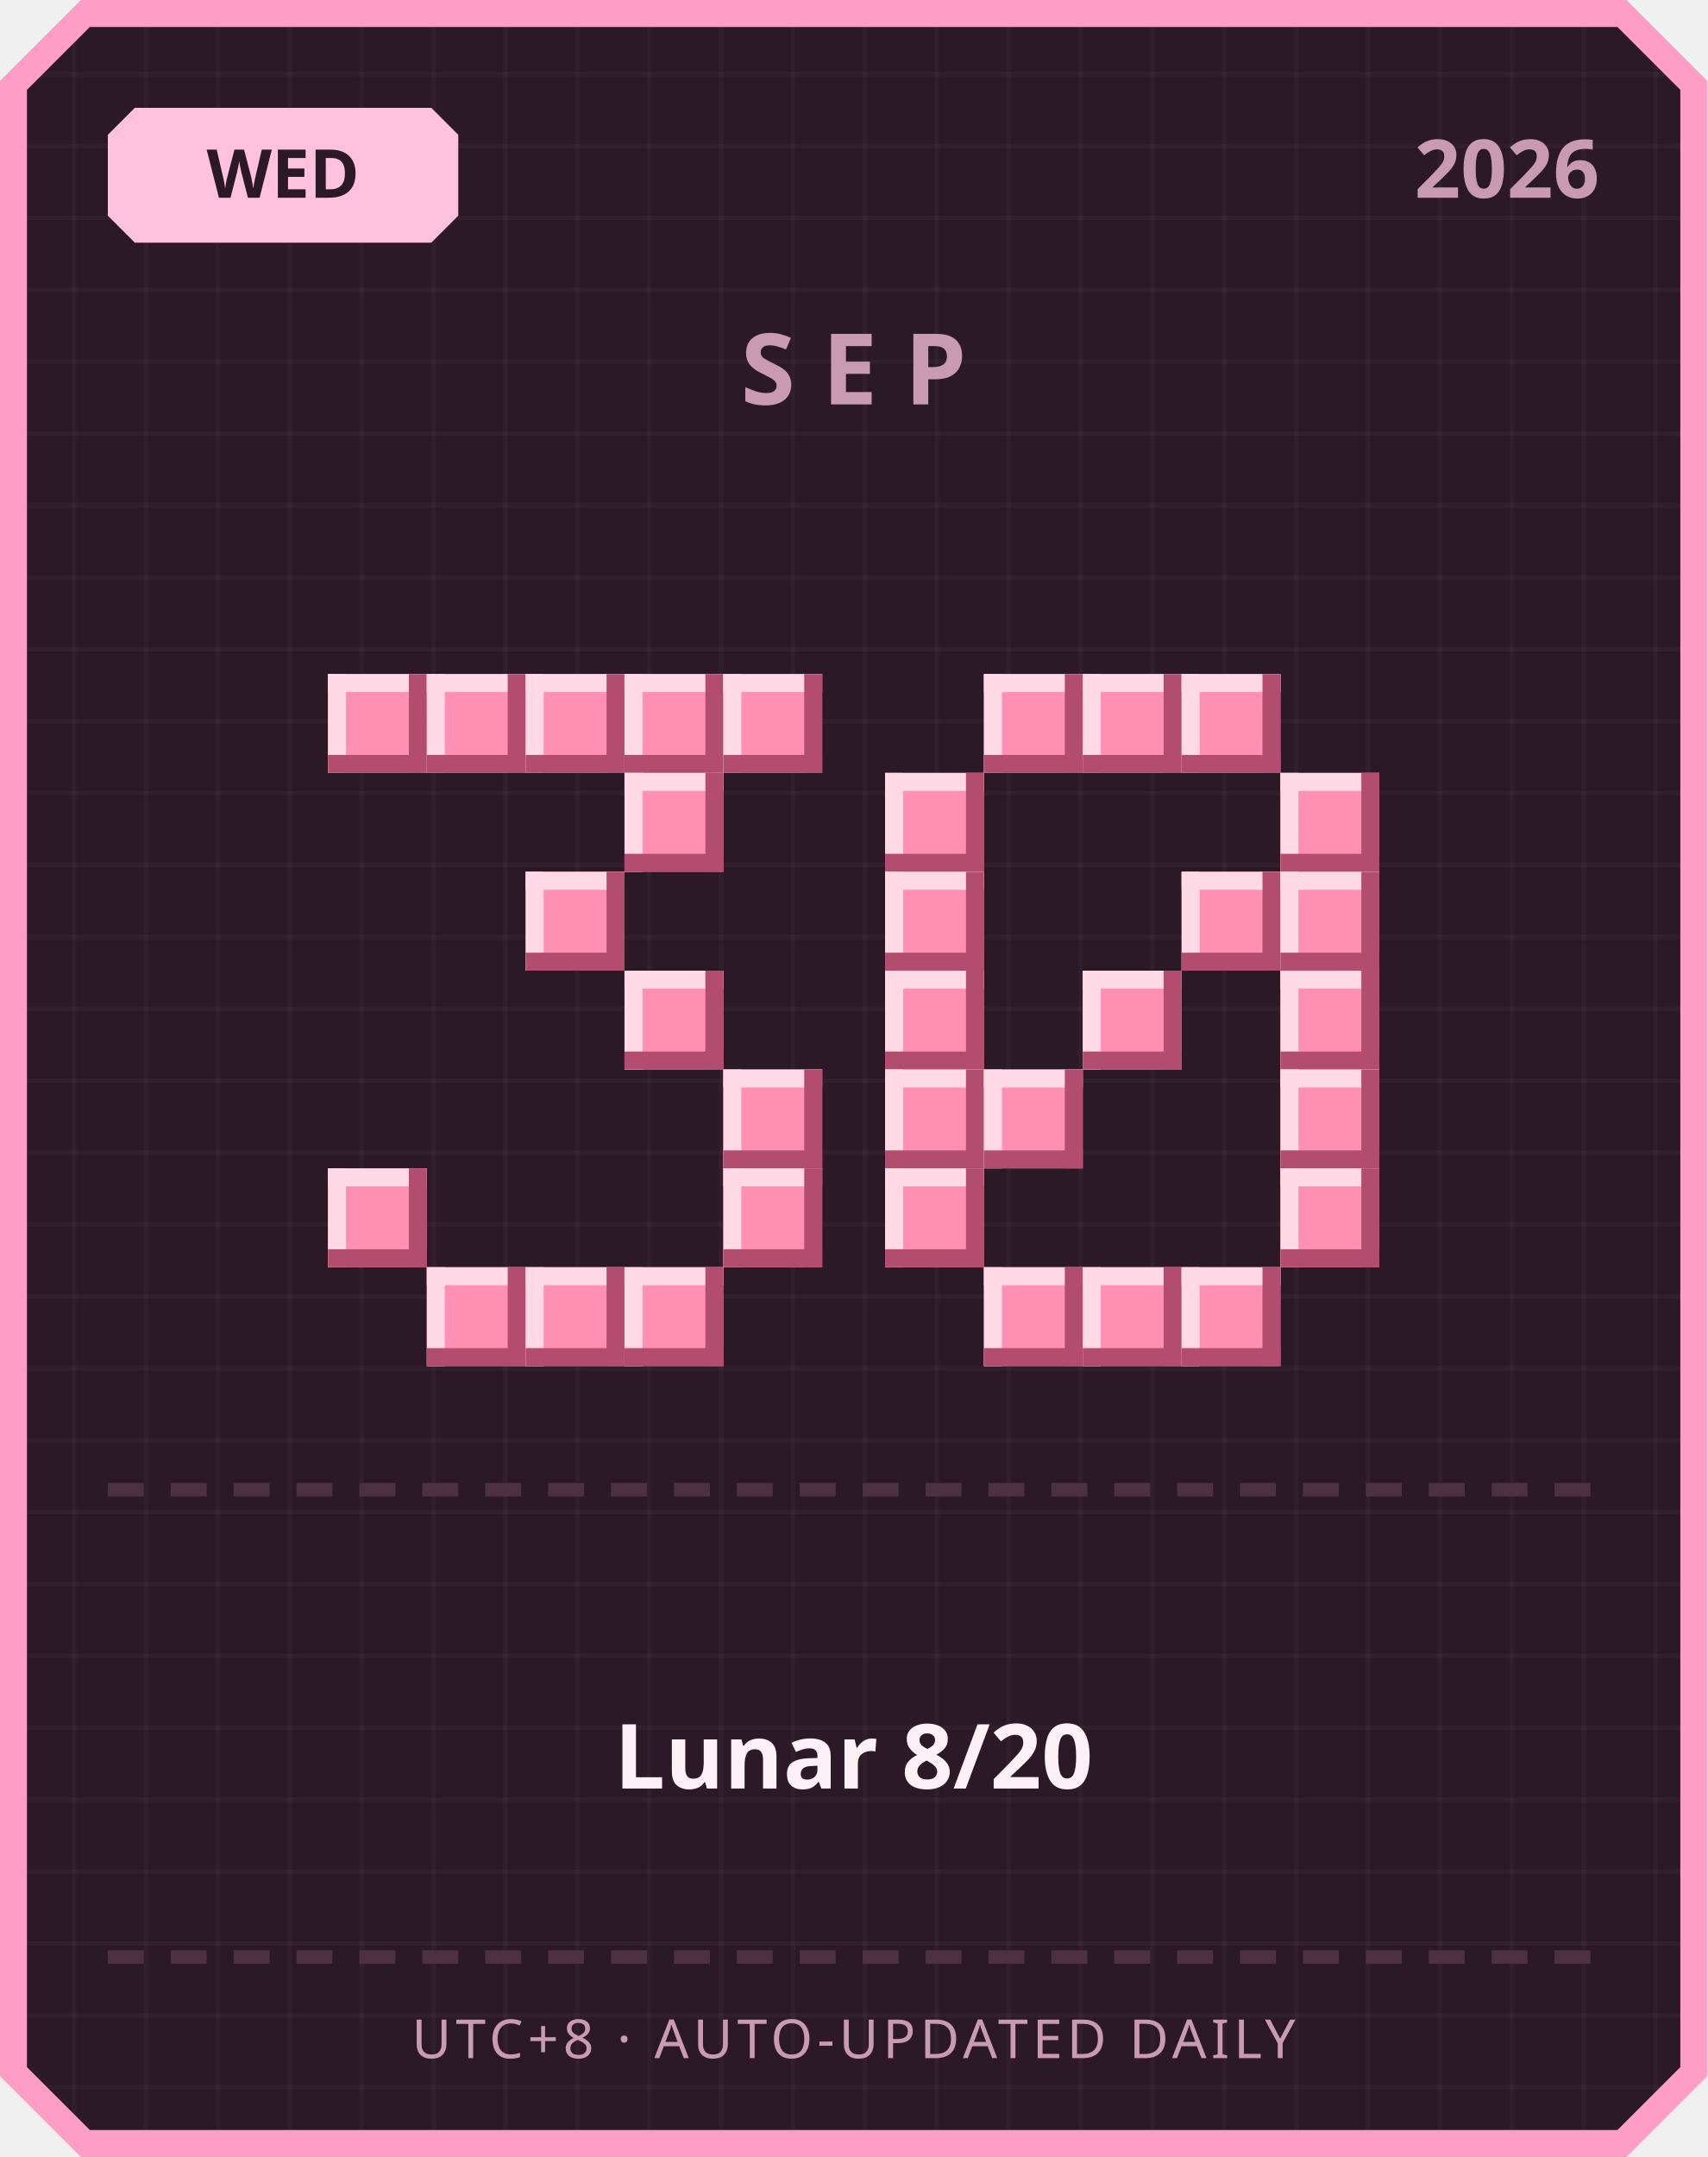
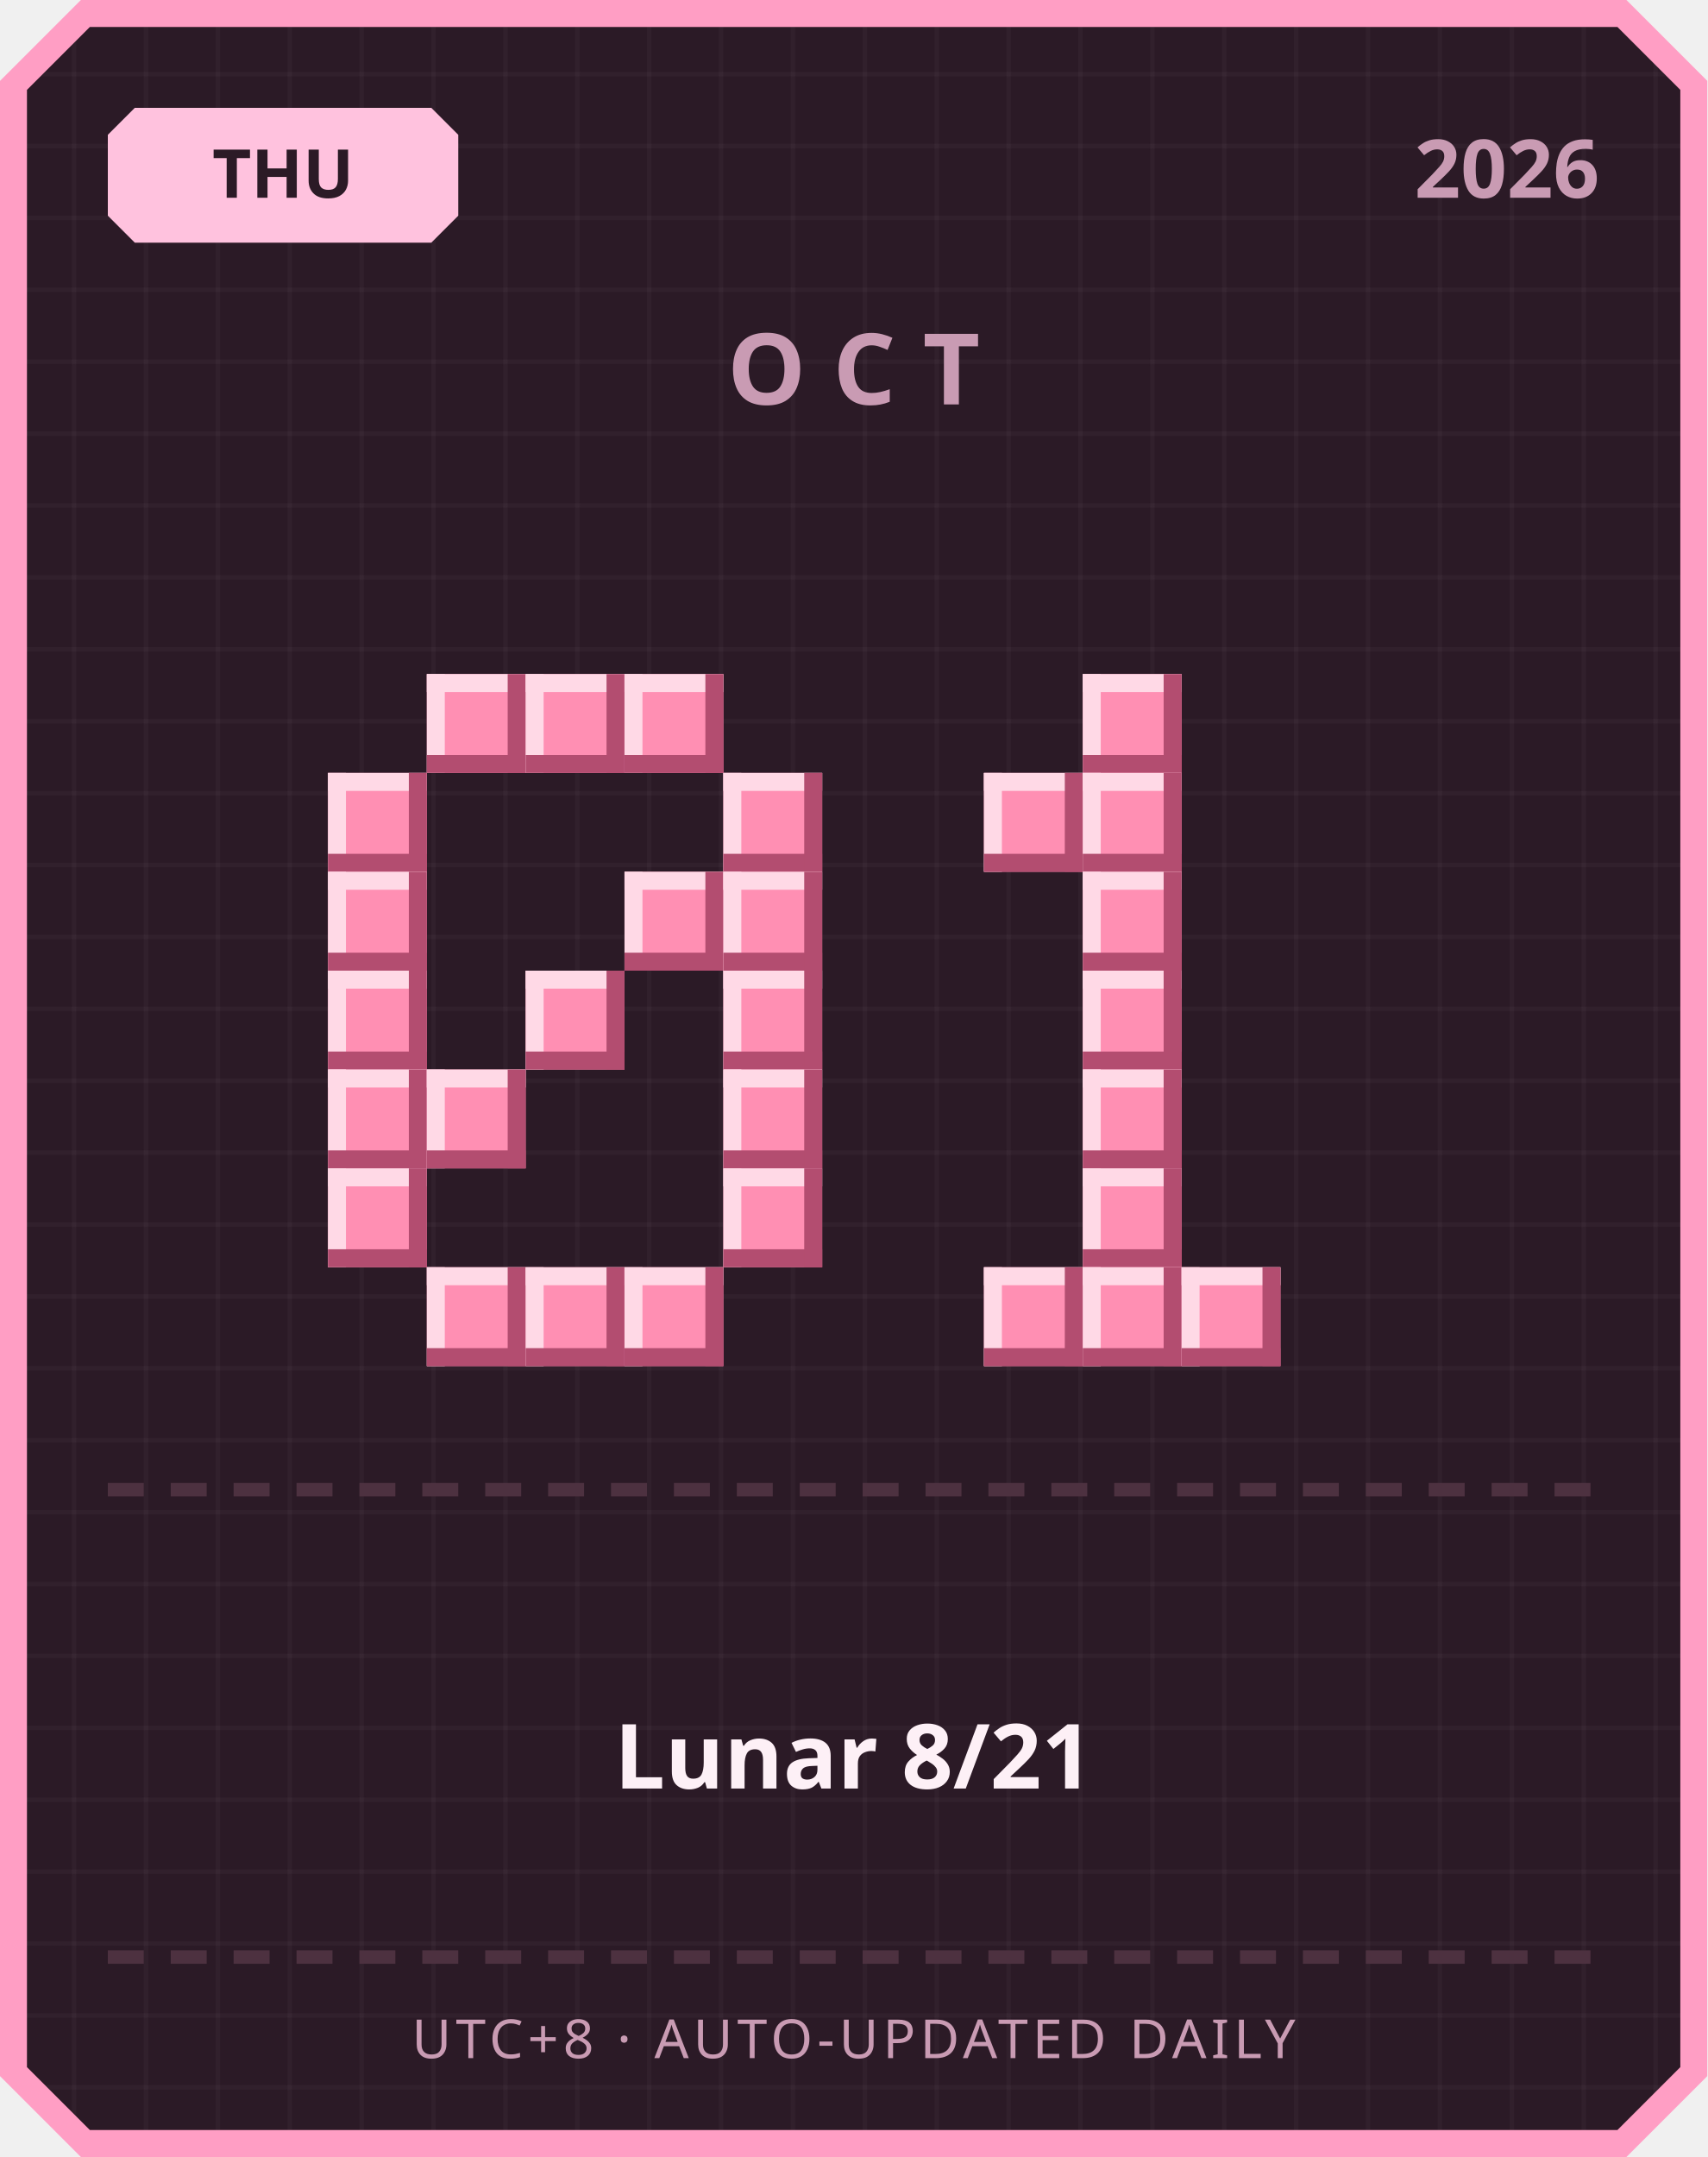
<svg xmlns="http://www.w3.org/2000/svg" width="380" height="480" viewBox="0 0 380 480">
  <defs>
    <pattern id="grid" width="16" height="16" patternUnits="userSpaceOnUse">
      <rect width="16" height="16" fill="#2b1a26" />
      <rect width="1" height="16" fill="#ffffff" opacity="0.03" />
      <rect width="16" height="1" fill="#ffffff" opacity="0.03" />
    </pattern>
  </defs>
  <path d="M 18,0 L 362,0 L 380,18 L 380,462 L 362,480 L 18,480 L 0,462 L 0,18 Z" fill="#ff9ec4" />
  <path d="M 20,6 L 360,6 L 374,20 L 374,460 L 360,474 L 20,474 L 6,460 L 6,20 Z" fill="url(#grid)" />
  <path d="M 30,24 L 96,24 L 102,30 L 102,48 L 96,54 L 30,54 L 24,48 L 24,30 Z" fill="#ffc2de" />
-   <text x="63" y="44" text-anchor="middle" font-family="'Segoe UI', sans-serif" font-size="15" font-weight="700" fill="#2b1a26">WED</text>
+   <text x="63" y="44" text-anchor="middle" font-family="'Segoe UI', sans-serif" font-size="15" font-weight="700" fill="#2b1a26">THU</text>
  <text x="356" y="44" text-anchor="end" font-family="'Segoe UI', sans-serif" font-size="18" font-weight="700" fill="#c99bb3">2026</text>
-   <text x="190" y="90" text-anchor="middle" font-family="'Segoe UI', sans-serif" font-size="22" font-weight="700" letter-spacing="6" fill="#c99bb3">SEP</text>
-   <rect x="73" y="150" width="22" height="22" fill="#ff8fb3" />
-   <rect x="73" y="150" width="22" height="4" fill="#ffd9e6" />
-   <rect x="73" y="150" width="4" height="22" fill="#ffd9e6" />
-   <rect x="73" y="168" width="22" height="4" fill="#b34d70" />
-   <rect x="91" y="150" width="4" height="22" fill="#b34d70" />
+   <text x="190" y="90" text-anchor="middle" font-family="'Segoe UI', sans-serif" font-size="22" font-weight="700" letter-spacing="6" fill="#c99bb3">OCT</text>
  <rect x="95" y="150" width="22" height="22" fill="#ff8fb3" />
  <rect x="95" y="150" width="22" height="4" fill="#ffd9e6" />
  <rect x="95" y="150" width="4" height="22" fill="#ffd9e6" />
  <rect x="95" y="168" width="22" height="4" fill="#b34d70" />
  <rect x="113" y="150" width="4" height="22" fill="#b34d70" />
  <rect x="117" y="150" width="22" height="22" fill="#ff8fb3" />
  <rect x="117" y="150" width="22" height="4" fill="#ffd9e6" />
  <rect x="117" y="150" width="4" height="22" fill="#ffd9e6" />
  <rect x="117" y="168" width="22" height="4" fill="#b34d70" />
  <rect x="135" y="150" width="4" height="22" fill="#b34d70" />
  <rect x="139" y="150" width="22" height="22" fill="#ff8fb3" />
  <rect x="139" y="150" width="22" height="4" fill="#ffd9e6" />
  <rect x="139" y="150" width="4" height="22" fill="#ffd9e6" />
  <rect x="139" y="168" width="22" height="4" fill="#b34d70" />
  <rect x="157" y="150" width="4" height="22" fill="#b34d70" />
-   <rect x="161" y="150" width="22" height="22" fill="#ff8fb3" />
-   <rect x="161" y="150" width="22" height="4" fill="#ffd9e6" />
-   <rect x="161" y="150" width="4" height="22" fill="#ffd9e6" />
-   <rect x="161" y="168" width="22" height="4" fill="#b34d70" />
-   <rect x="179" y="150" width="4" height="22" fill="#b34d70" />
-   <rect x="139" y="172" width="22" height="22" fill="#ff8fb3" />
-   <rect x="139" y="172" width="22" height="4" fill="#ffd9e6" />
-   <rect x="139" y="172" width="4" height="22" fill="#ffd9e6" />
-   <rect x="139" y="190" width="22" height="4" fill="#b34d70" />
-   <rect x="157" y="172" width="4" height="22" fill="#b34d70" />
-   <rect x="117" y="194" width="22" height="22" fill="#ff8fb3" />
-   <rect x="117" y="194" width="22" height="4" fill="#ffd9e6" />
-   <rect x="117" y="194" width="4" height="22" fill="#ffd9e6" />
-   <rect x="117" y="212" width="22" height="4" fill="#b34d70" />
-   <rect x="135" y="194" width="4" height="22" fill="#b34d70" />
-   <rect x="139" y="216" width="22" height="22" fill="#ff8fb3" />
-   <rect x="139" y="216" width="22" height="4" fill="#ffd9e6" />
-   <rect x="139" y="216" width="4" height="22" fill="#ffd9e6" />
-   <rect x="139" y="234" width="22" height="4" fill="#b34d70" />
-   <rect x="157" y="216" width="4" height="22" fill="#b34d70" />
+   <rect x="73" y="172" width="22" height="22" fill="#ff8fb3" />
+   <rect x="73" y="172" width="22" height="4" fill="#ffd9e6" />
+   <rect x="73" y="172" width="4" height="22" fill="#ffd9e6" />
+   <rect x="73" y="190" width="22" height="4" fill="#b34d70" />
+   <rect x="91" y="172" width="4" height="22" fill="#b34d70" />
+   <rect x="161" y="172" width="22" height="22" fill="#ff8fb3" />
+   <rect x="161" y="172" width="22" height="4" fill="#ffd9e6" />
+   <rect x="161" y="172" width="4" height="22" fill="#ffd9e6" />
+   <rect x="161" y="190" width="22" height="4" fill="#b34d70" />
+   <rect x="179" y="172" width="4" height="22" fill="#b34d70" />
+   <rect x="73" y="194" width="22" height="22" fill="#ff8fb3" />
+   <rect x="73" y="194" width="22" height="4" fill="#ffd9e6" />
+   <rect x="73" y="194" width="4" height="22" fill="#ffd9e6" />
+   <rect x="73" y="212" width="22" height="4" fill="#b34d70" />
+   <rect x="91" y="194" width="4" height="22" fill="#b34d70" />
+   <rect x="139" y="194" width="22" height="22" fill="#ff8fb3" />
+   <rect x="139" y="194" width="22" height="4" fill="#ffd9e6" />
+   <rect x="139" y="194" width="4" height="22" fill="#ffd9e6" />
+   <rect x="139" y="212" width="22" height="4" fill="#b34d70" />
+   <rect x="157" y="194" width="4" height="22" fill="#b34d70" />
+   <rect x="161" y="194" width="22" height="22" fill="#ff8fb3" />
+   <rect x="161" y="194" width="22" height="4" fill="#ffd9e6" />
+   <rect x="161" y="194" width="4" height="22" fill="#ffd9e6" />
+   <rect x="161" y="212" width="22" height="4" fill="#b34d70" />
+   <rect x="179" y="194" width="4" height="22" fill="#b34d70" />
+   <rect x="73" y="216" width="22" height="22" fill="#ff8fb3" />
+   <rect x="73" y="216" width="22" height="4" fill="#ffd9e6" />
+   <rect x="73" y="216" width="4" height="22" fill="#ffd9e6" />
+   <rect x="73" y="234" width="22" height="4" fill="#b34d70" />
+   <rect x="91" y="216" width="4" height="22" fill="#b34d70" />
+   <rect x="117" y="216" width="22" height="22" fill="#ff8fb3" />
+   <rect x="117" y="216" width="22" height="4" fill="#ffd9e6" />
+   <rect x="117" y="216" width="4" height="22" fill="#ffd9e6" />
+   <rect x="117" y="234" width="22" height="4" fill="#b34d70" />
+   <rect x="135" y="216" width="4" height="22" fill="#b34d70" />
+   <rect x="161" y="216" width="22" height="22" fill="#ff8fb3" />
+   <rect x="161" y="216" width="22" height="4" fill="#ffd9e6" />
+   <rect x="161" y="216" width="4" height="22" fill="#ffd9e6" />
+   <rect x="161" y="234" width="22" height="4" fill="#b34d70" />
+   <rect x="179" y="216" width="4" height="22" fill="#b34d70" />
+   <rect x="73" y="238" width="22" height="22" fill="#ff8fb3" />
+   <rect x="73" y="238" width="22" height="4" fill="#ffd9e6" />
+   <rect x="73" y="238" width="4" height="22" fill="#ffd9e6" />
+   <rect x="73" y="256" width="22" height="4" fill="#b34d70" />
+   <rect x="91" y="238" width="4" height="22" fill="#b34d70" />
+   <rect x="95" y="238" width="22" height="22" fill="#ff8fb3" />
+   <rect x="95" y="238" width="22" height="4" fill="#ffd9e6" />
+   <rect x="95" y="238" width="4" height="22" fill="#ffd9e6" />
+   <rect x="95" y="256" width="22" height="4" fill="#b34d70" />
+   <rect x="113" y="238" width="4" height="22" fill="#b34d70" />
  <rect x="161" y="238" width="22" height="22" fill="#ff8fb3" />
  <rect x="161" y="238" width="22" height="4" fill="#ffd9e6" />
  <rect x="161" y="238" width="4" height="22" fill="#ffd9e6" />
  <rect x="161" y="256" width="22" height="4" fill="#b34d70" />
  <rect x="179" y="238" width="4" height="22" fill="#b34d70" />
  <rect x="73" y="260" width="22" height="22" fill="#ff8fb3" />
  <rect x="73" y="260" width="22" height="4" fill="#ffd9e6" />
  <rect x="73" y="260" width="4" height="22" fill="#ffd9e6" />
  <rect x="73" y="278" width="22" height="4" fill="#b34d70" />
  <rect x="91" y="260" width="4" height="22" fill="#b34d70" />
  <rect x="161" y="260" width="22" height="22" fill="#ff8fb3" />
  <rect x="161" y="260" width="22" height="4" fill="#ffd9e6" />
  <rect x="161" y="260" width="4" height="22" fill="#ffd9e6" />
  <rect x="161" y="278" width="22" height="4" fill="#b34d70" />
  <rect x="179" y="260" width="4" height="22" fill="#b34d70" />
  <rect x="95" y="282" width="22" height="22" fill="#ff8fb3" />
  <rect x="95" y="282" width="22" height="4" fill="#ffd9e6" />
  <rect x="95" y="282" width="4" height="22" fill="#ffd9e6" />
  <rect x="95" y="300" width="22" height="4" fill="#b34d70" />
  <rect x="113" y="282" width="4" height="22" fill="#b34d70" />
  <rect x="117" y="282" width="22" height="22" fill="#ff8fb3" />
  <rect x="117" y="282" width="22" height="4" fill="#ffd9e6" />
  <rect x="117" y="282" width="4" height="22" fill="#ffd9e6" />
  <rect x="117" y="300" width="22" height="4" fill="#b34d70" />
  <rect x="135" y="282" width="4" height="22" fill="#b34d70" />
  <rect x="139" y="282" width="22" height="22" fill="#ff8fb3" />
  <rect x="139" y="282" width="22" height="4" fill="#ffd9e6" />
  <rect x="139" y="282" width="4" height="22" fill="#ffd9e6" />
  <rect x="139" y="300" width="22" height="4" fill="#b34d70" />
  <rect x="157" y="282" width="4" height="22" fill="#b34d70" />
-   <rect x="219" y="150" width="22" height="22" fill="#ff8fb3" />
-   <rect x="219" y="150" width="22" height="4" fill="#ffd9e6" />
-   <rect x="219" y="150" width="4" height="22" fill="#ffd9e6" />
-   <rect x="219" y="168" width="22" height="4" fill="#b34d70" />
-   <rect x="237" y="150" width="4" height="22" fill="#b34d70" />
  <rect x="241" y="150" width="22" height="22" fill="#ff8fb3" />
  <rect x="241" y="150" width="22" height="4" fill="#ffd9e6" />
  <rect x="241" y="150" width="4" height="22" fill="#ffd9e6" />
  <rect x="241" y="168" width="22" height="4" fill="#b34d70" />
  <rect x="259" y="150" width="4" height="22" fill="#b34d70" />
-   <rect x="263" y="150" width="22" height="22" fill="#ff8fb3" />
-   <rect x="263" y="150" width="22" height="4" fill="#ffd9e6" />
-   <rect x="263" y="150" width="4" height="22" fill="#ffd9e6" />
-   <rect x="263" y="168" width="22" height="4" fill="#b34d70" />
-   <rect x="281" y="150" width="4" height="22" fill="#b34d70" />
-   <rect x="197" y="172" width="22" height="22" fill="#ff8fb3" />
-   <rect x="197" y="172" width="22" height="4" fill="#ffd9e6" />
-   <rect x="197" y="172" width="4" height="22" fill="#ffd9e6" />
-   <rect x="197" y="190" width="22" height="4" fill="#b34d70" />
-   <rect x="215" y="172" width="4" height="22" fill="#b34d70" />
-   <rect x="285" y="172" width="22" height="22" fill="#ff8fb3" />
-   <rect x="285" y="172" width="22" height="4" fill="#ffd9e6" />
-   <rect x="285" y="172" width="4" height="22" fill="#ffd9e6" />
-   <rect x="285" y="190" width="22" height="4" fill="#b34d70" />
-   <rect x="303" y="172" width="4" height="22" fill="#b34d70" />
-   <rect x="197" y="194" width="22" height="22" fill="#ff8fb3" />
-   <rect x="197" y="194" width="22" height="4" fill="#ffd9e6" />
-   <rect x="197" y="194" width="4" height="22" fill="#ffd9e6" />
-   <rect x="197" y="212" width="22" height="4" fill="#b34d70" />
-   <rect x="215" y="194" width="4" height="22" fill="#b34d70" />
-   <rect x="263" y="194" width="22" height="22" fill="#ff8fb3" />
-   <rect x="263" y="194" width="22" height="4" fill="#ffd9e6" />
-   <rect x="263" y="194" width="4" height="22" fill="#ffd9e6" />
-   <rect x="263" y="212" width="22" height="4" fill="#b34d70" />
-   <rect x="281" y="194" width="4" height="22" fill="#b34d70" />
-   <rect x="285" y="194" width="22" height="22" fill="#ff8fb3" />
-   <rect x="285" y="194" width="22" height="4" fill="#ffd9e6" />
-   <rect x="285" y="194" width="4" height="22" fill="#ffd9e6" />
-   <rect x="285" y="212" width="22" height="4" fill="#b34d70" />
-   <rect x="303" y="194" width="4" height="22" fill="#b34d70" />
-   <rect x="197" y="216" width="22" height="22" fill="#ff8fb3" />
-   <rect x="197" y="216" width="22" height="4" fill="#ffd9e6" />
-   <rect x="197" y="216" width="4" height="22" fill="#ffd9e6" />
-   <rect x="197" y="234" width="22" height="4" fill="#b34d70" />
-   <rect x="215" y="216" width="4" height="22" fill="#b34d70" />
+   <rect x="219" y="172" width="22" height="22" fill="#ff8fb3" />
+   <rect x="219" y="172" width="22" height="4" fill="#ffd9e6" />
+   <rect x="219" y="172" width="4" height="22" fill="#ffd9e6" />
+   <rect x="219" y="190" width="22" height="4" fill="#b34d70" />
+   <rect x="237" y="172" width="4" height="22" fill="#b34d70" />
+   <rect x="241" y="172" width="22" height="22" fill="#ff8fb3" />
+   <rect x="241" y="172" width="22" height="4" fill="#ffd9e6" />
+   <rect x="241" y="172" width="4" height="22" fill="#ffd9e6" />
+   <rect x="241" y="190" width="22" height="4" fill="#b34d70" />
+   <rect x="259" y="172" width="4" height="22" fill="#b34d70" />
+   <rect x="241" y="194" width="22" height="22" fill="#ff8fb3" />
+   <rect x="241" y="194" width="22" height="4" fill="#ffd9e6" />
+   <rect x="241" y="194" width="4" height="22" fill="#ffd9e6" />
+   <rect x="241" y="212" width="22" height="4" fill="#b34d70" />
+   <rect x="259" y="194" width="4" height="22" fill="#b34d70" />
  <rect x="241" y="216" width="22" height="22" fill="#ff8fb3" />
  <rect x="241" y="216" width="22" height="4" fill="#ffd9e6" />
  <rect x="241" y="216" width="4" height="22" fill="#ffd9e6" />
  <rect x="241" y="234" width="22" height="4" fill="#b34d70" />
  <rect x="259" y="216" width="4" height="22" fill="#b34d70" />
-   <rect x="285" y="216" width="22" height="22" fill="#ff8fb3" />
-   <rect x="285" y="216" width="22" height="4" fill="#ffd9e6" />
-   <rect x="285" y="216" width="4" height="22" fill="#ffd9e6" />
-   <rect x="285" y="234" width="22" height="4" fill="#b34d70" />
-   <rect x="303" y="216" width="4" height="22" fill="#b34d70" />
-   <rect x="197" y="238" width="22" height="22" fill="#ff8fb3" />
-   <rect x="197" y="238" width="22" height="4" fill="#ffd9e6" />
-   <rect x="197" y="238" width="4" height="22" fill="#ffd9e6" />
-   <rect x="197" y="256" width="22" height="4" fill="#b34d70" />
-   <rect x="215" y="238" width="4" height="22" fill="#b34d70" />
-   <rect x="219" y="238" width="22" height="22" fill="#ff8fb3" />
-   <rect x="219" y="238" width="22" height="4" fill="#ffd9e6" />
-   <rect x="219" y="238" width="4" height="22" fill="#ffd9e6" />
-   <rect x="219" y="256" width="22" height="4" fill="#b34d70" />
-   <rect x="237" y="238" width="4" height="22" fill="#b34d70" />
-   <rect x="285" y="238" width="22" height="22" fill="#ff8fb3" />
-   <rect x="285" y="238" width="22" height="4" fill="#ffd9e6" />
-   <rect x="285" y="238" width="4" height="22" fill="#ffd9e6" />
-   <rect x="285" y="256" width="22" height="4" fill="#b34d70" />
-   <rect x="303" y="238" width="4" height="22" fill="#b34d70" />
-   <rect x="197" y="260" width="22" height="22" fill="#ff8fb3" />
-   <rect x="197" y="260" width="22" height="4" fill="#ffd9e6" />
-   <rect x="197" y="260" width="4" height="22" fill="#ffd9e6" />
-   <rect x="197" y="278" width="22" height="4" fill="#b34d70" />
-   <rect x="215" y="260" width="4" height="22" fill="#b34d70" />
-   <rect x="285" y="260" width="22" height="22" fill="#ff8fb3" />
-   <rect x="285" y="260" width="22" height="4" fill="#ffd9e6" />
-   <rect x="285" y="260" width="4" height="22" fill="#ffd9e6" />
-   <rect x="285" y="278" width="22" height="4" fill="#b34d70" />
-   <rect x="303" y="260" width="4" height="22" fill="#b34d70" />
+   <rect x="241" y="238" width="22" height="22" fill="#ff8fb3" />
+   <rect x="241" y="238" width="22" height="4" fill="#ffd9e6" />
+   <rect x="241" y="238" width="4" height="22" fill="#ffd9e6" />
+   <rect x="241" y="256" width="22" height="4" fill="#b34d70" />
+   <rect x="259" y="238" width="4" height="22" fill="#b34d70" />
+   <rect x="241" y="260" width="22" height="22" fill="#ff8fb3" />
+   <rect x="241" y="260" width="22" height="4" fill="#ffd9e6" />
+   <rect x="241" y="260" width="4" height="22" fill="#ffd9e6" />
+   <rect x="241" y="278" width="22" height="4" fill="#b34d70" />
+   <rect x="259" y="260" width="4" height="22" fill="#b34d70" />
  <rect x="219" y="282" width="22" height="22" fill="#ff8fb3" />
  <rect x="219" y="282" width="22" height="4" fill="#ffd9e6" />
  <rect x="219" y="282" width="4" height="22" fill="#ffd9e6" />
  <rect x="219" y="300" width="22" height="4" fill="#b34d70" />
  <rect x="237" y="282" width="4" height="22" fill="#b34d70" />
  <rect x="241" y="282" width="22" height="22" fill="#ff8fb3" />
  <rect x="241" y="282" width="22" height="4" fill="#ffd9e6" />
  <rect x="241" y="282" width="4" height="22" fill="#ffd9e6" />
  <rect x="241" y="300" width="22" height="4" fill="#b34d70" />
  <rect x="259" y="282" width="4" height="22" fill="#b34d70" />
  <rect x="263" y="282" width="22" height="22" fill="#ff8fb3" />
  <rect x="263" y="282" width="22" height="4" fill="#ffd9e6" />
  <rect x="263" y="282" width="4" height="22" fill="#ffd9e6" />
  <rect x="263" y="300" width="22" height="4" fill="#b34d70" />
  <rect x="281" y="282" width="4" height="22" fill="#b34d70" />
  <rect x="24" y="330" width="8" height="3" fill="#4d3140" />
  <rect x="38" y="330" width="8" height="3" fill="#4d3140" />
  <rect x="52" y="330" width="8" height="3" fill="#4d3140" />
  <rect x="66" y="330" width="8" height="3" fill="#4d3140" />
  <rect x="80" y="330" width="8" height="3" fill="#4d3140" />
  <rect x="94" y="330" width="8" height="3" fill="#4d3140" />
  <rect x="108" y="330" width="8" height="3" fill="#4d3140" />
  <rect x="122" y="330" width="8" height="3" fill="#4d3140" />
  <rect x="136" y="330" width="8" height="3" fill="#4d3140" />
  <rect x="150" y="330" width="8" height="3" fill="#4d3140" />
  <rect x="164" y="330" width="8" height="3" fill="#4d3140" />
  <rect x="178" y="330" width="8" height="3" fill="#4d3140" />
  <rect x="192" y="330" width="8" height="3" fill="#4d3140" />
  <rect x="206" y="330" width="8" height="3" fill="#4d3140" />
  <rect x="220" y="330" width="8" height="3" fill="#4d3140" />
  <rect x="234" y="330" width="8" height="3" fill="#4d3140" />
  <rect x="248" y="330" width="8" height="3" fill="#4d3140" />
  <rect x="262" y="330" width="8" height="3" fill="#4d3140" />
  <rect x="276" y="330" width="8" height="3" fill="#4d3140" />
  <rect x="290" y="330" width="8" height="3" fill="#4d3140" />
  <rect x="304" y="330" width="8" height="3" fill="#4d3140" />
  <rect x="318" y="330" width="8" height="3" fill="#4d3140" />
  <rect x="332" y="330" width="8" height="3" fill="#4d3140" />
  <rect x="346" y="330" width="8" height="3" fill="#4d3140" />
-   <text x="190" y="398" text-anchor="middle" font-family="'Segoe UI', 'Microsoft JhengHei', sans-serif" font-size="20" font-weight="700" fill="#fdf0f6">Lunar 8/20</text>
+   <text x="190" y="398" text-anchor="middle" font-family="'Segoe UI', 'Microsoft JhengHei', sans-serif" font-size="20" font-weight="700" fill="#fdf0f6">Lunar 8/21</text>
  <rect x="24" y="434" width="8" height="3" fill="#4d3140" />
  <rect x="38" y="434" width="8" height="3" fill="#4d3140" />
  <rect x="52" y="434" width="8" height="3" fill="#4d3140" />
  <rect x="66" y="434" width="8" height="3" fill="#4d3140" />
  <rect x="80" y="434" width="8" height="3" fill="#4d3140" />
  <rect x="94" y="434" width="8" height="3" fill="#4d3140" />
  <rect x="108" y="434" width="8" height="3" fill="#4d3140" />
  <rect x="122" y="434" width="8" height="3" fill="#4d3140" />
  <rect x="136" y="434" width="8" height="3" fill="#4d3140" />
  <rect x="150" y="434" width="8" height="3" fill="#4d3140" />
  <rect x="164" y="434" width="8" height="3" fill="#4d3140" />
  <rect x="178" y="434" width="8" height="3" fill="#4d3140" />
  <rect x="192" y="434" width="8" height="3" fill="#4d3140" />
  <rect x="206" y="434" width="8" height="3" fill="#4d3140" />
  <rect x="220" y="434" width="8" height="3" fill="#4d3140" />
  <rect x="234" y="434" width="8" height="3" fill="#4d3140" />
  <rect x="248" y="434" width="8" height="3" fill="#4d3140" />
  <rect x="262" y="434" width="8" height="3" fill="#4d3140" />
  <rect x="276" y="434" width="8" height="3" fill="#4d3140" />
  <rect x="290" y="434" width="8" height="3" fill="#4d3140" />
  <rect x="304" y="434" width="8" height="3" fill="#4d3140" />
  <rect x="318" y="434" width="8" height="3" fill="#4d3140" />
  <rect x="332" y="434" width="8" height="3" fill="#4d3140" />
  <rect x="346" y="434" width="8" height="3" fill="#4d3140" />
  <text x="190" y="458" text-anchor="middle" font-family="'Segoe UI', sans-serif" font-size="12" letter-spacing="1" fill="#c99bb3">UTC+8 · AUTO-UPDATED DAILY</text>
</svg>
